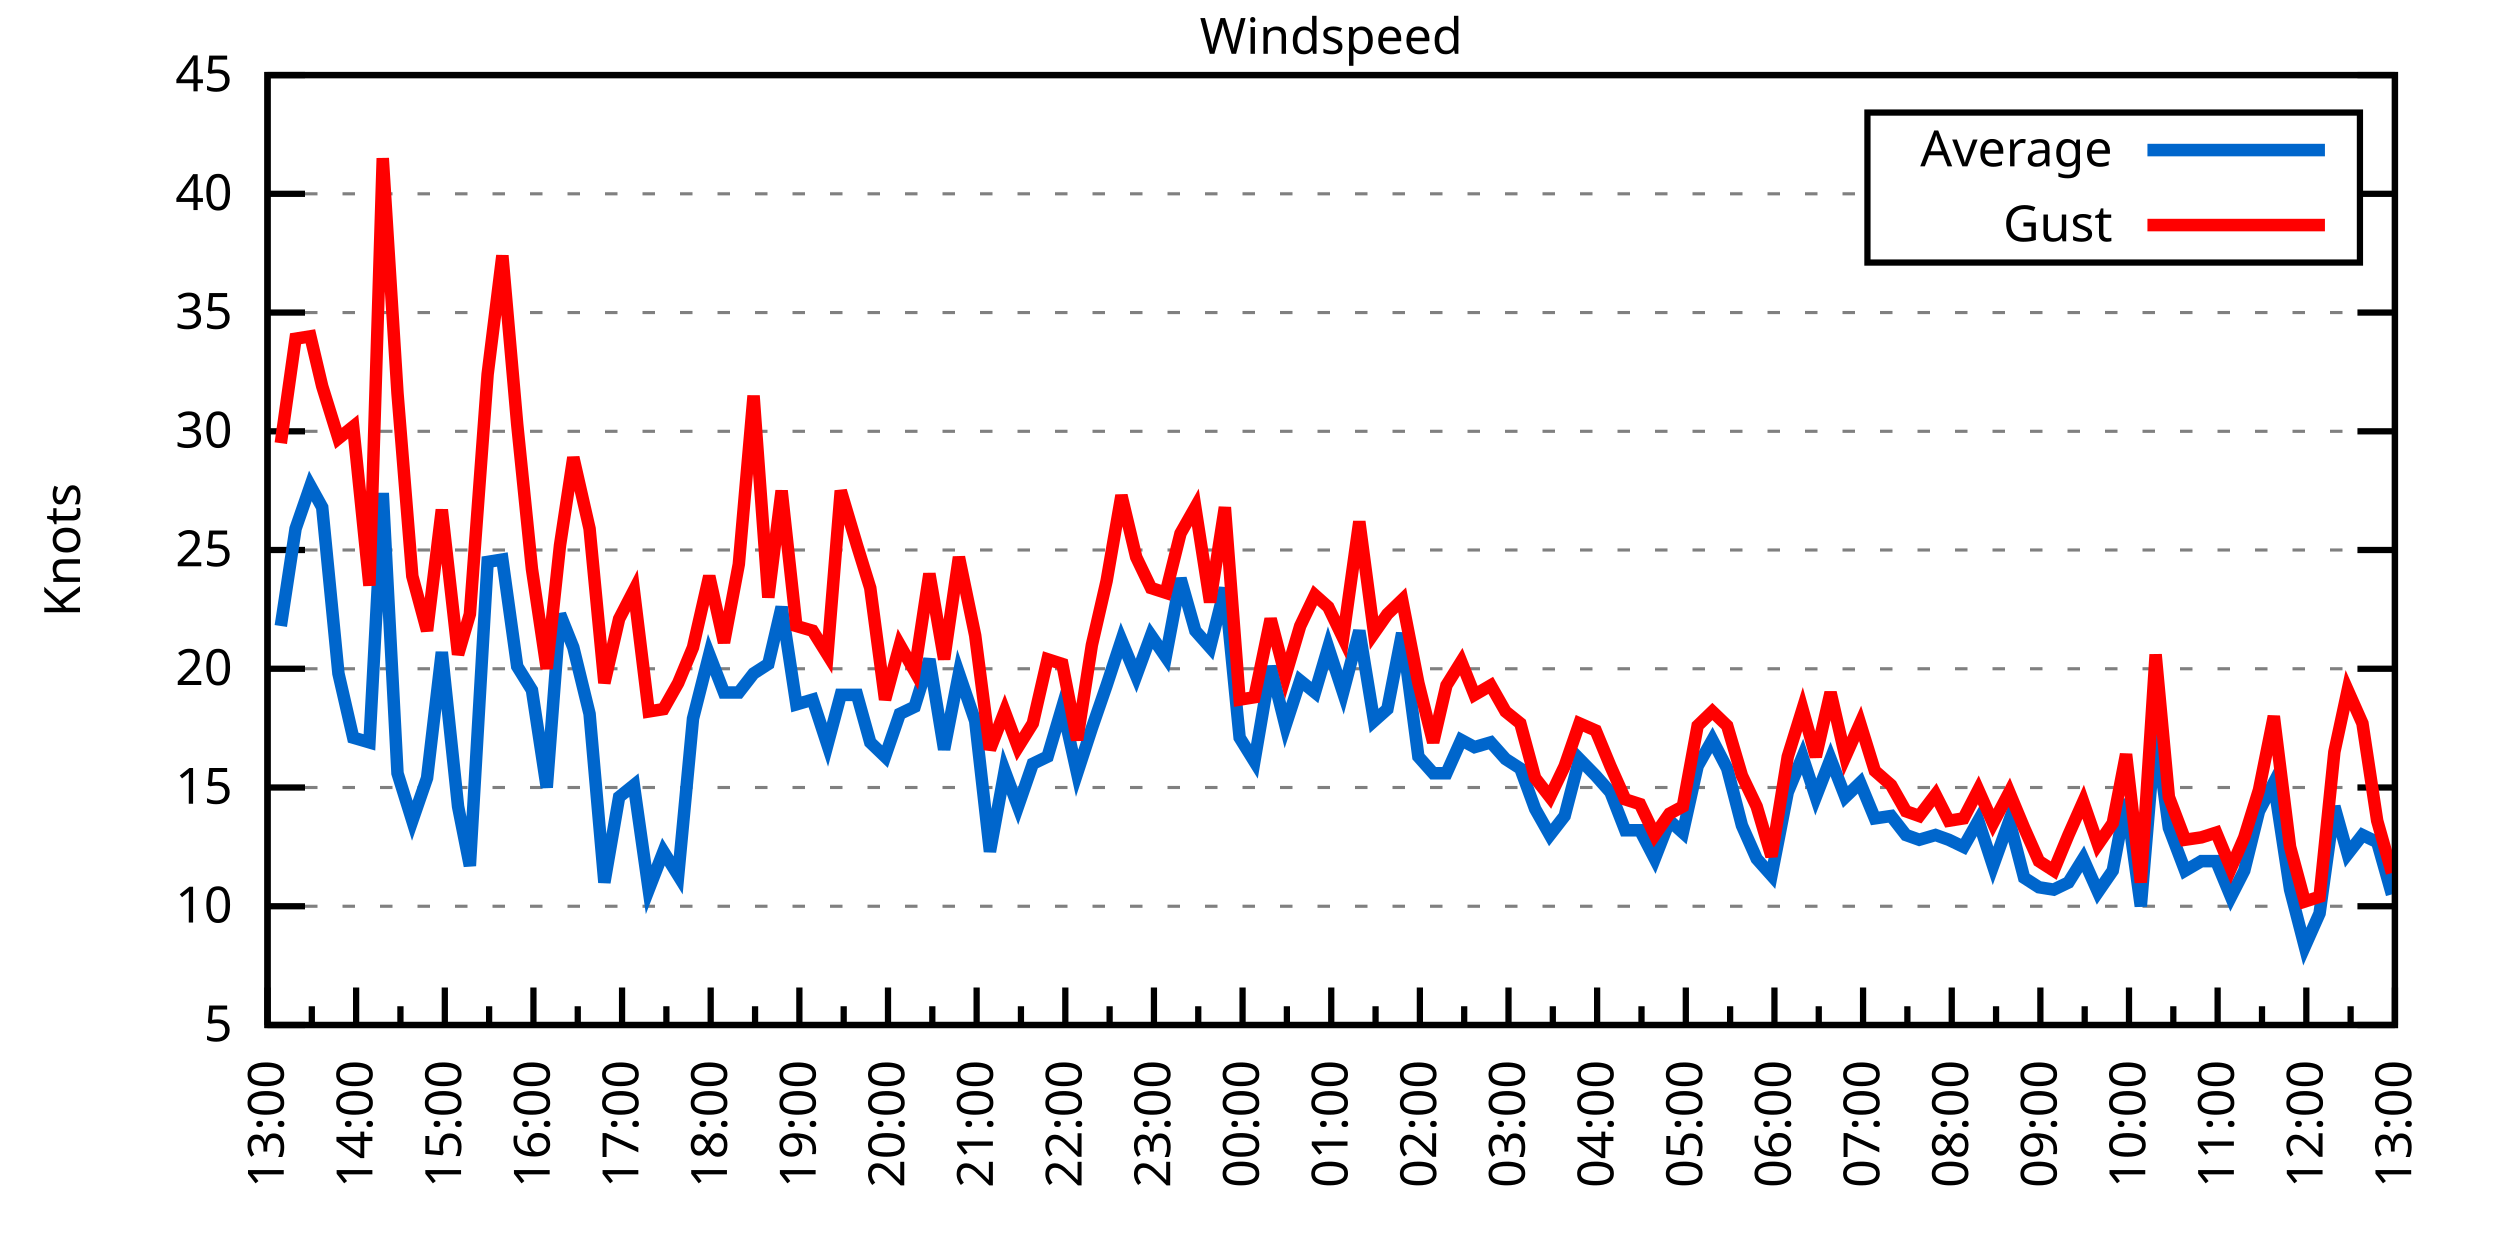
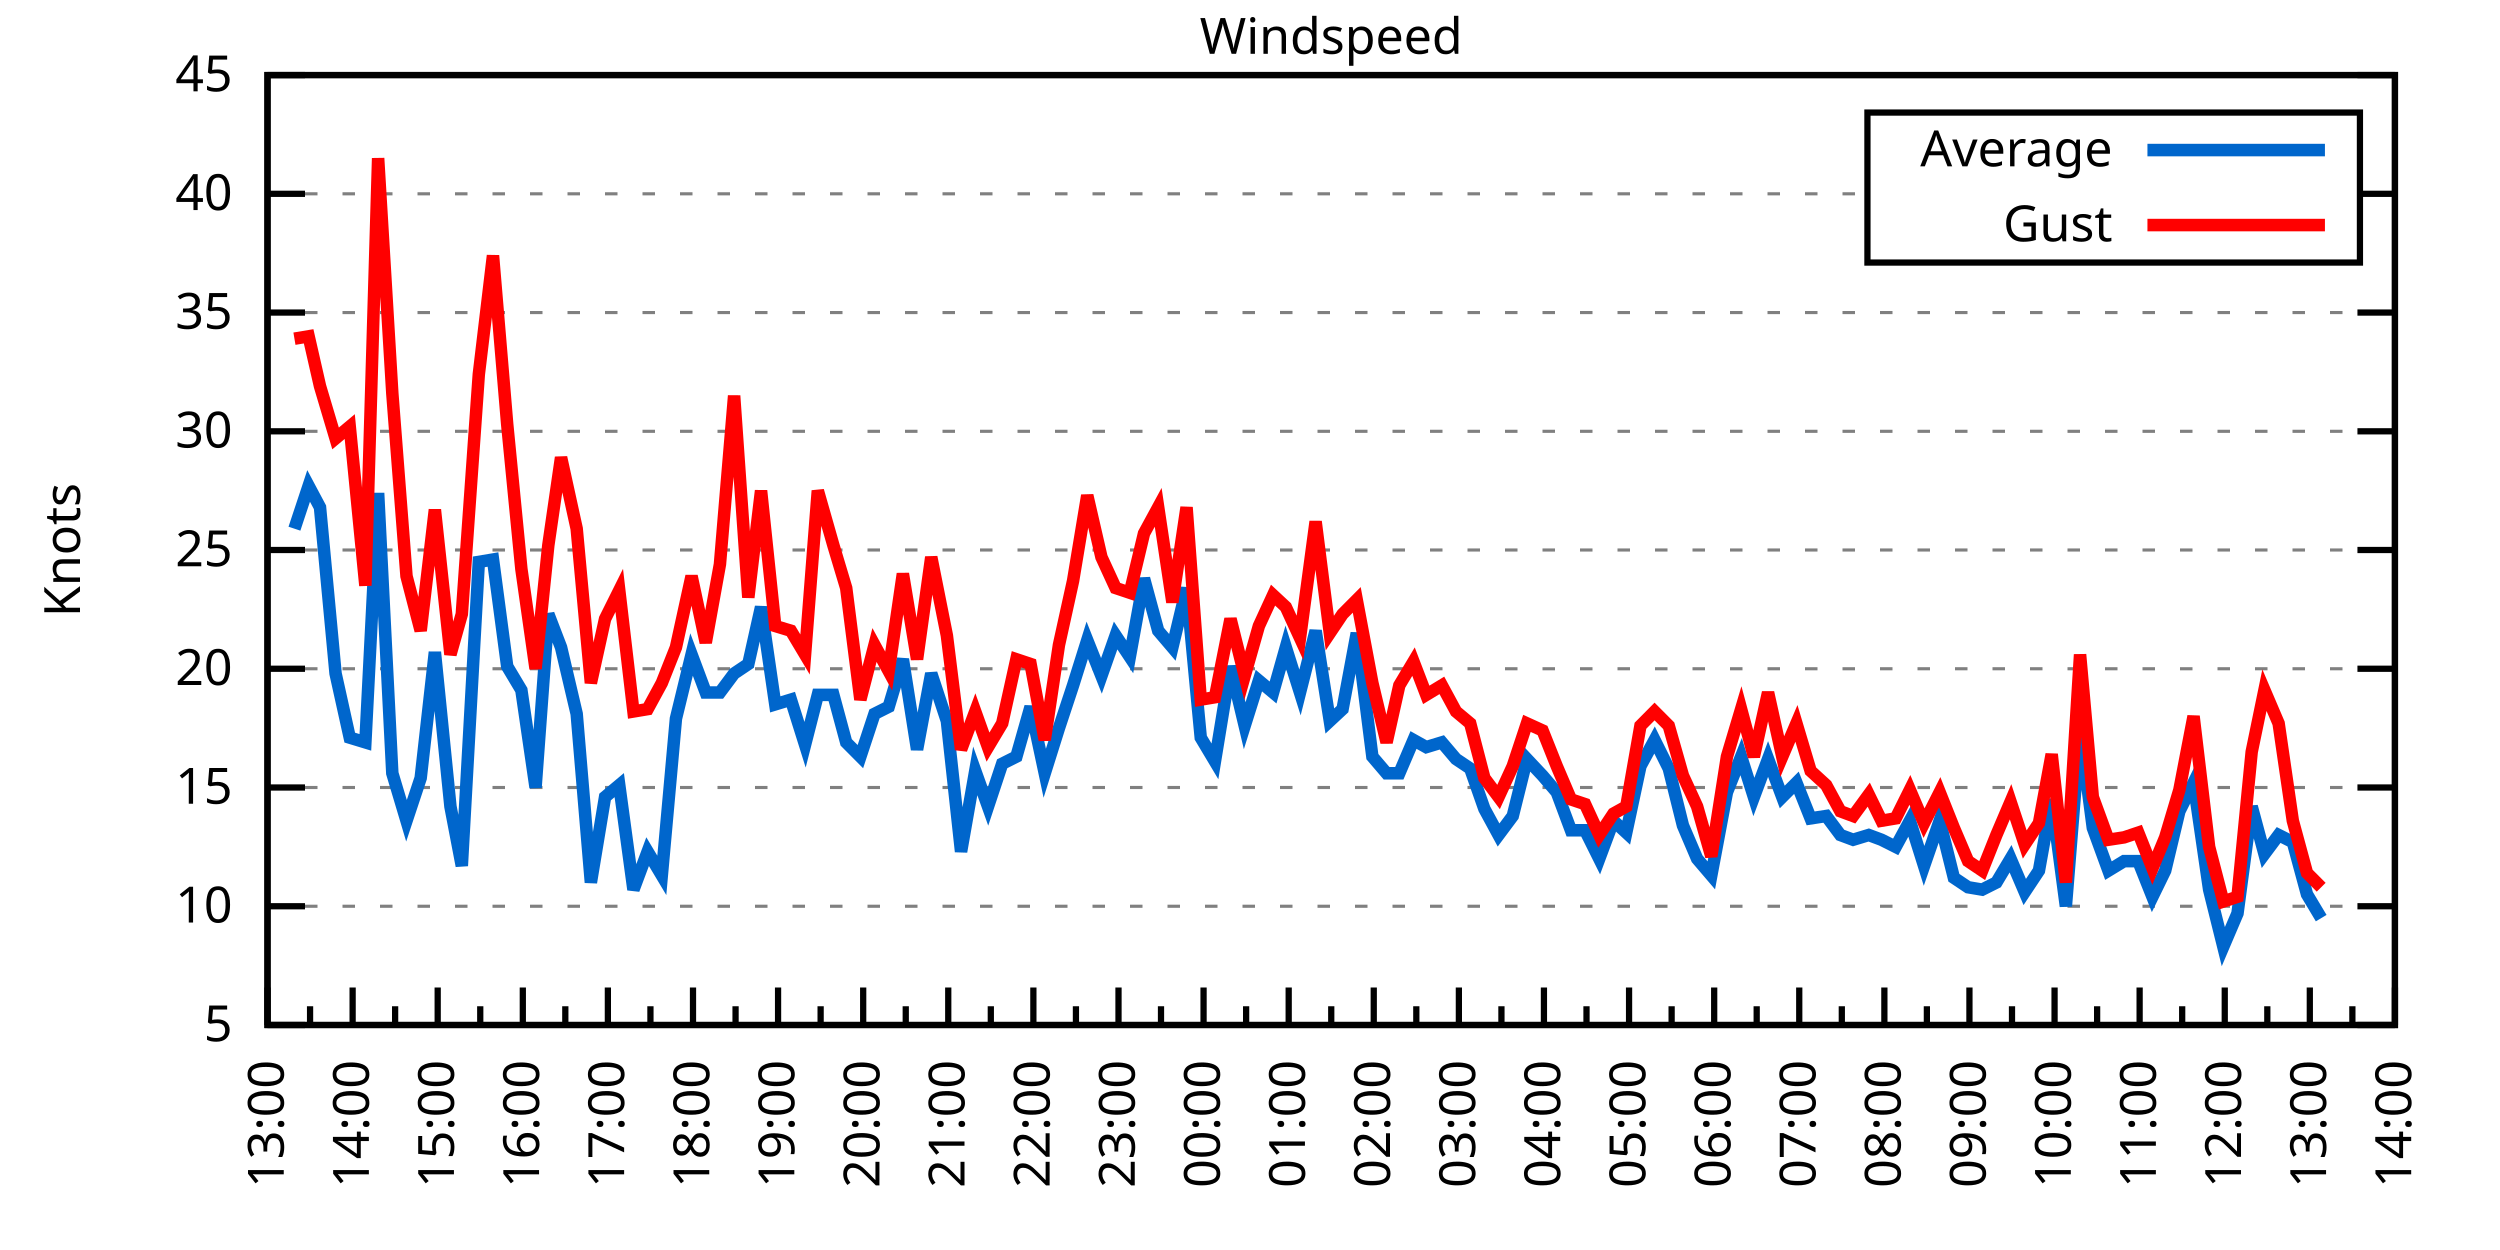
<svg xmlns="http://www.w3.org/2000/svg" xmlns:xlink="http://www.w3.org/1999/xlink" width="400" height="200" viewBox="0 0 400 200">
  <g id="gnuplot_canvas">
    <rect x="0" y="0" width="400" height="200" fill="none" />
    <defs>
      <circle id="gpDot" r="0.5" stroke-width="0.5" stroke="currentColor" />
      <path id="gpPt0" stroke-width="0.333" stroke="currentColor" d="M-1,0 h2 M0,-1 v2" />
      <path id="gpPt1" stroke-width="0.333" stroke="currentColor" d="M-1,-1 L1,1 M1,-1 L-1,1" />
      <path id="gpPt2" stroke-width="0.333" stroke="currentColor" d="M-1,0 L1,0 M0,-1 L0,1 M-1,-1 L1,1 M-1,1 L1,-1" />
      <rect id="gpPt3" stroke-width="0.333" stroke="currentColor" x="-1" y="-1" width="2" height="2" />
      <rect id="gpPt4" stroke-width="0.333" stroke="currentColor" fill="currentColor" x="-1" y="-1" width="2" height="2" />
      <circle id="gpPt5" stroke-width="0.333" stroke="currentColor" cx="0" cy="0" r="1" />
      <use xlink:href="#gpPt5" id="gpPt6" fill="currentColor" stroke="none" />
      <path id="gpPt7" stroke-width="0.333" stroke="currentColor" d="M0,-1.33 L-1.33,0.67 L1.33,0.67 z" />
      <use xlink:href="#gpPt7" id="gpPt8" fill="currentColor" stroke="none" />
      <use xlink:href="#gpPt7" id="gpPt9" stroke="currentColor" transform="rotate(180)" />
      <use xlink:href="#gpPt9" id="gpPt10" fill="currentColor" stroke="none" />
      <use xlink:href="#gpPt3" id="gpPt11" stroke="currentColor" transform="rotate(45)" />
      <use xlink:href="#gpPt11" id="gpPt12" fill="currentColor" stroke="none" />
      <path id="gpPt13" stroke-width="0.333" stroke="currentColor" d="M0,1.330 L1.265,0.411 L0.782,-1.067 L-0.782,-1.076 L-1.265,0.411 z" />
      <use xlink:href="#gpPt13" id="gpPt14" fill="currentColor" stroke="none" />
      <filter id="textbox" filterUnits="objectBoundingBox" x="0" y="0" height="1" width="1">
        <feFlood flood-color="white" flood-opacity="1" result="bgnd" />
        <feComposite in="SourceGraphic" in2="bgnd" operator="atop" />
      </filter>
      <filter id="greybox" filterUnits="objectBoundingBox" x="0" y="0" height="1" width="1">
        <feFlood flood-color="lightgrey" flood-opacity="1" result="grey" />
        <feComposite in="SourceGraphic" in2="grey" operator="atop" />
      </filter>
    </defs>
    <g fill="none" color="white" stroke="currentColor" stroke-width="1.00" stroke-linecap="butt" stroke-linejoin="miter">
</g>
    <g fill="none" color="black" stroke="currentColor" stroke-width="1.00" stroke-linecap="butt" stroke-linejoin="miter">
      <g stroke="none" shape-rendering="crispEdges">
        <polygon fill="rgb(255, 255, 255)" points="42.80,164.00 383.18,164.00 383.18,12.02 42.80,12.02 " />
      </g>
    </g>
    <g fill="none" color="black" stroke="currentColor" stroke-width="1.00" stroke-linecap="butt" stroke-linejoin="miter">
</g>
    <g fill="none" color="black" stroke="black" stroke-width="0.50" stroke-linecap="butt" stroke-linejoin="miter">
</g>
    <g fill="none" color="gray" stroke="currentColor" stroke-width="0.50" stroke-linecap="butt" stroke-linejoin="miter">
      <path stroke="gray" stroke-dasharray="2,4" class="gridline" d="M42.80,164.00 L383.19,164.00  " />
    </g>
    <g fill="none" color="gray" stroke="gray" stroke-width="1.00" stroke-linecap="butt" stroke-linejoin="miter">
</g>
    <g fill="none" color="black" stroke="currentColor" stroke-width="1.00" stroke-linecap="butt" stroke-linejoin="miter">
      <path stroke="black" d="M42.80,164.00 L48.80,164.00 M383.19,164.00 L377.19,164.00  " />
      <g transform="translate(37.20,166.60)" stroke="none" fill="black" font-family="Sans" font-size="8.00" text-anchor="end">
        <text>
          <tspan font-family="Sans"> 5</tspan>
        </text>
      </g>
    </g>
    <g fill="none" color="black" stroke="currentColor" stroke-width="1.00" stroke-linecap="butt" stroke-linejoin="miter">
</g>
    <g fill="none" color="black" stroke="black" stroke-width="0.50" stroke-linecap="butt" stroke-linejoin="miter">
</g>
    <g fill="none" color="gray" stroke="currentColor" stroke-width="0.50" stroke-linecap="butt" stroke-linejoin="miter">
      <path stroke="gray" stroke-dasharray="2,4" class="gridline" d="M42.80,145.00 L383.19,145.00  " />
    </g>
    <g fill="none" color="gray" stroke="gray" stroke-width="1.00" stroke-linecap="butt" stroke-linejoin="miter">
</g>
    <g fill="none" color="black" stroke="currentColor" stroke-width="1.00" stroke-linecap="butt" stroke-linejoin="miter">
      <path stroke="black" d="M42.80,145.00 L48.80,145.00 M383.19,145.00 L377.19,145.00  " />
      <g transform="translate(37.20,147.60)" stroke="none" fill="black" font-family="Sans" font-size="8.00" text-anchor="end">
        <text>
          <tspan font-family="Sans"> 10</tspan>
        </text>
      </g>
    </g>
    <g fill="none" color="black" stroke="currentColor" stroke-width="1.00" stroke-linecap="butt" stroke-linejoin="miter">
</g>
    <g fill="none" color="black" stroke="black" stroke-width="0.50" stroke-linecap="butt" stroke-linejoin="miter">
</g>
    <g fill="none" color="gray" stroke="currentColor" stroke-width="0.50" stroke-linecap="butt" stroke-linejoin="miter">
      <path stroke="gray" stroke-dasharray="2,4" class="gridline" d="M42.80,126.00 L383.19,126.00  " />
    </g>
    <g fill="none" color="gray" stroke="gray" stroke-width="1.00" stroke-linecap="butt" stroke-linejoin="miter">
</g>
    <g fill="none" color="black" stroke="currentColor" stroke-width="1.00" stroke-linecap="butt" stroke-linejoin="miter">
      <path stroke="black" d="M42.80,126.00 L48.80,126.00 M383.19,126.00 L377.19,126.00  " />
      <g transform="translate(37.20,128.60)" stroke="none" fill="black" font-family="Sans" font-size="8.00" text-anchor="end">
        <text>
          <tspan font-family="Sans"> 15</tspan>
        </text>
      </g>
    </g>
    <g fill="none" color="black" stroke="currentColor" stroke-width="1.00" stroke-linecap="butt" stroke-linejoin="miter">
</g>
    <g fill="none" color="black" stroke="black" stroke-width="0.50" stroke-linecap="butt" stroke-linejoin="miter">
</g>
    <g fill="none" color="gray" stroke="currentColor" stroke-width="0.50" stroke-linecap="butt" stroke-linejoin="miter">
      <path stroke="gray" stroke-dasharray="2,4" class="gridline" d="M42.80,107.00 L383.19,107.00  " />
    </g>
    <g fill="none" color="gray" stroke="gray" stroke-width="1.00" stroke-linecap="butt" stroke-linejoin="miter">
</g>
    <g fill="none" color="black" stroke="currentColor" stroke-width="1.00" stroke-linecap="butt" stroke-linejoin="miter">
      <path stroke="black" d="M42.80,107.00 L48.80,107.00 M383.19,107.00 L377.19,107.00  " />
      <g transform="translate(37.20,109.60)" stroke="none" fill="black" font-family="Sans" font-size="8.00" text-anchor="end">
        <text>
          <tspan font-family="Sans"> 20</tspan>
        </text>
      </g>
    </g>
    <g fill="none" color="black" stroke="currentColor" stroke-width="1.00" stroke-linecap="butt" stroke-linejoin="miter">
</g>
    <g fill="none" color="black" stroke="black" stroke-width="0.50" stroke-linecap="butt" stroke-linejoin="miter">
</g>
    <g fill="none" color="gray" stroke="currentColor" stroke-width="0.50" stroke-linecap="butt" stroke-linejoin="miter">
      <path stroke="gray" stroke-dasharray="2,4" class="gridline" d="M42.80,88.00 L383.19,88.00  " />
    </g>
    <g fill="none" color="gray" stroke="gray" stroke-width="1.00" stroke-linecap="butt" stroke-linejoin="miter">
</g>
    <g fill="none" color="black" stroke="currentColor" stroke-width="1.00" stroke-linecap="butt" stroke-linejoin="miter">
      <path stroke="black" d="M42.80,88.00 L48.80,88.00 M383.19,88.00 L377.19,88.00  " />
      <g transform="translate(37.20,90.60)" stroke="none" fill="black" font-family="Sans" font-size="8.00" text-anchor="end">
        <text>
          <tspan font-family="Sans"> 25</tspan>
        </text>
      </g>
    </g>
    <g fill="none" color="black" stroke="currentColor" stroke-width="1.00" stroke-linecap="butt" stroke-linejoin="miter">
</g>
    <g fill="none" color="black" stroke="black" stroke-width="0.50" stroke-linecap="butt" stroke-linejoin="miter">
</g>
    <g fill="none" color="gray" stroke="currentColor" stroke-width="0.50" stroke-linecap="butt" stroke-linejoin="miter">
      <path stroke="gray" stroke-dasharray="2,4" class="gridline" d="M42.80,69.01 L383.19,69.01  " />
    </g>
    <g fill="none" color="gray" stroke="gray" stroke-width="1.00" stroke-linecap="butt" stroke-linejoin="miter">
</g>
    <g fill="none" color="black" stroke="currentColor" stroke-width="1.00" stroke-linecap="butt" stroke-linejoin="miter">
      <path stroke="black" d="M42.80,69.01 L48.80,69.01 M383.19,69.01 L377.19,69.01  " />
      <g transform="translate(37.20,71.61)" stroke="none" fill="black" font-family="Sans" font-size="8.00" text-anchor="end">
        <text>
          <tspan font-family="Sans"> 30</tspan>
        </text>
      </g>
    </g>
    <g fill="none" color="black" stroke="currentColor" stroke-width="1.00" stroke-linecap="butt" stroke-linejoin="miter">
</g>
    <g fill="none" color="black" stroke="black" stroke-width="0.50" stroke-linecap="butt" stroke-linejoin="miter">
</g>
    <g fill="none" color="gray" stroke="currentColor" stroke-width="0.50" stroke-linecap="butt" stroke-linejoin="miter">
      <path stroke="gray" stroke-dasharray="2,4" class="gridline" d="M42.80,50.01 L383.19,50.01  " />
    </g>
    <g fill="none" color="gray" stroke="gray" stroke-width="1.00" stroke-linecap="butt" stroke-linejoin="miter">
</g>
    <g fill="none" color="black" stroke="currentColor" stroke-width="1.00" stroke-linecap="butt" stroke-linejoin="miter">
      <path stroke="black" d="M42.80,50.01 L48.80,50.01 M383.19,50.01 L377.19,50.01  " />
      <g transform="translate(37.20,52.61)" stroke="none" fill="black" font-family="Sans" font-size="8.00" text-anchor="end">
        <text>
          <tspan font-family="Sans"> 35</tspan>
        </text>
      </g>
    </g>
    <g fill="none" color="black" stroke="currentColor" stroke-width="1.00" stroke-linecap="butt" stroke-linejoin="miter">
</g>
    <g fill="none" color="black" stroke="black" stroke-width="0.50" stroke-linecap="butt" stroke-linejoin="miter">
</g>
    <g fill="none" color="gray" stroke="currentColor" stroke-width="0.50" stroke-linecap="butt" stroke-linejoin="miter">
      <path stroke="gray" stroke-dasharray="2,4" class="gridline" d="M42.80,31.01 L298.79,31.01 M377.59,31.01 L383.19,31.01  " />
    </g>
    <g fill="none" color="gray" stroke="gray" stroke-width="1.00" stroke-linecap="butt" stroke-linejoin="miter">
</g>
    <g fill="none" color="black" stroke="currentColor" stroke-width="1.00" stroke-linecap="butt" stroke-linejoin="miter">
      <path stroke="black" d="M42.80,31.01 L48.80,31.01 M383.19,31.01 L377.19,31.01  " />
      <g transform="translate(37.20,33.61)" stroke="none" fill="black" font-family="Sans" font-size="8.00" text-anchor="end">
        <text>
          <tspan font-family="Sans"> 40</tspan>
        </text>
      </g>
    </g>
    <g fill="none" color="black" stroke="currentColor" stroke-width="1.00" stroke-linecap="butt" stroke-linejoin="miter">
</g>
    <g fill="none" color="black" stroke="black" stroke-width="0.50" stroke-linecap="butt" stroke-linejoin="miter">
</g>
    <g fill="none" color="gray" stroke="currentColor" stroke-width="0.50" stroke-linecap="butt" stroke-linejoin="miter">
      <path stroke="gray" stroke-dasharray="2,4" class="gridline" d="M42.80,12.01 L383.19,12.01  " />
    </g>
    <g fill="none" color="gray" stroke="gray" stroke-width="1.00" stroke-linecap="butt" stroke-linejoin="miter">
</g>
    <g fill="none" color="black" stroke="currentColor" stroke-width="1.00" stroke-linecap="butt" stroke-linejoin="miter">
      <path stroke="black" d="M42.80,12.01 L48.80,12.01 M383.19,12.01 L377.19,12.01  " />
      <g transform="translate(37.20,14.61)" stroke="none" fill="black" font-family="Sans" font-size="8.00" text-anchor="end">
        <text>
          <tspan font-family="Sans"> 45</tspan>
        </text>
      </g>
    </g>
    <g fill="none" color="black" stroke="currentColor" stroke-width="1.00" stroke-linecap="butt" stroke-linejoin="miter">
      <path stroke="black" d="M42.80,164.00 L42.80,158.00  " />
      <g transform="translate(45.40,169.60) rotate(270)" stroke="none" fill="black" font-family="Sans" font-size="8.00" text-anchor="end">
        <text>
          <tspan font-family="Sans">13:00</tspan>
        </text>
      </g>
    </g>
    <g fill="none" color="black" stroke="currentColor" stroke-width="1.00" stroke-linecap="butt" stroke-linejoin="miter">
-       <path stroke="black" d="M49.89,164.00 L49.89,161.00 M56.98,164.00 L56.98,158.00  " />
-       <g transform="translate(59.58,169.60) rotate(270)" stroke="none" fill="black" font-family="Sans" font-size="8.00" text-anchor="end">
+       <path stroke="black" d="M49.61,164.00 L49.61,161.00 M56.42,164.00 L56.42,158.00  " />
+       <g transform="translate(59.02,169.60) rotate(270)" stroke="none" fill="black" font-family="Sans" font-size="8.00" text-anchor="end">
        <text>
          <tspan font-family="Sans">14:00</tspan>
        </text>
      </g>
    </g>
    <g fill="none" color="black" stroke="currentColor" stroke-width="1.00" stroke-linecap="butt" stroke-linejoin="miter">
-       <path stroke="black" d="M64.07,164.00 L64.07,161.00 M71.17,164.00 L71.17,158.00  " />
-       <g transform="translate(73.77,169.60) rotate(270)" stroke="none" fill="black" font-family="Sans" font-size="8.00" text-anchor="end">
+       <path stroke="black" d="M63.22,164.00 L63.22,161.00 M70.03,164.00 L70.03,158.00  " />
+       <g transform="translate(72.63,169.60) rotate(270)" stroke="none" fill="black" font-family="Sans" font-size="8.00" text-anchor="end">
        <text>
          <tspan font-family="Sans">15:00</tspan>
        </text>
      </g>
    </g>
    <g fill="none" color="black" stroke="currentColor" stroke-width="1.00" stroke-linecap="butt" stroke-linejoin="miter">
-       <path stroke="black" d="M78.26,164.00 L78.26,161.00 M85.35,164.00 L85.35,158.00  " />
-       <g transform="translate(87.95,169.60) rotate(270)" stroke="none" fill="black" font-family="Sans" font-size="8.00" text-anchor="end">
+       <path stroke="black" d="M76.84,164.00 L76.84,161.00 M83.65,164.00 L83.65,158.00  " />
+       <g transform="translate(86.25,169.60) rotate(270)" stroke="none" fill="black" font-family="Sans" font-size="8.00" text-anchor="end">
        <text>
          <tspan font-family="Sans">16:00</tspan>
        </text>
      </g>
    </g>
    <g fill="none" color="black" stroke="currentColor" stroke-width="1.00" stroke-linecap="butt" stroke-linejoin="miter">
-       <path stroke="black" d="M92.44,164.00 L92.44,161.00 M99.53,164.00 L99.53,158.00  " />
-       <g transform="translate(102.13,169.60) rotate(270)" stroke="none" fill="black" font-family="Sans" font-size="8.00" text-anchor="end">
+       <path stroke="black" d="M90.45,164.00 L90.45,161.00 M97.26,164.00 L97.26,158.00  " />
+       <g transform="translate(99.86,169.60) rotate(270)" stroke="none" fill="black" font-family="Sans" font-size="8.00" text-anchor="end">
        <text>
          <tspan font-family="Sans">17:00</tspan>
        </text>
      </g>
    </g>
    <g fill="none" color="black" stroke="currentColor" stroke-width="1.00" stroke-linecap="butt" stroke-linejoin="miter">
-       <path stroke="black" d="M106.62,164.00 L106.62,161.00 M113.71,164.00 L113.71,158.00  " />
-       <g transform="translate(116.31,169.60) rotate(270)" stroke="none" fill="black" font-family="Sans" font-size="8.00" text-anchor="end">
+       <path stroke="black" d="M104.07,164.00 L104.07,161.00 M110.88,164.00 L110.88,158.00  " />
+       <g transform="translate(113.48,169.60) rotate(270)" stroke="none" fill="black" font-family="Sans" font-size="8.00" text-anchor="end">
        <text>
          <tspan font-family="Sans">18:00</tspan>
        </text>
      </g>
    </g>
    <g fill="none" color="black" stroke="currentColor" stroke-width="1.00" stroke-linecap="butt" stroke-linejoin="miter">
-       <path stroke="black" d="M120.81,164.00 L120.81,161.00 M127.90,164.00 L127.90,158.00  " />
-       <g transform="translate(130.50,169.60) rotate(270)" stroke="none" fill="black" font-family="Sans" font-size="8.00" text-anchor="end">
+       <path stroke="black" d="M117.69,164.00 L117.69,161.00 M124.49,164.00 L124.49,158.00  " />
+       <g transform="translate(127.09,169.60) rotate(270)" stroke="none" fill="black" font-family="Sans" font-size="8.00" text-anchor="end">
        <text>
          <tspan font-family="Sans">19:00</tspan>
        </text>
      </g>
    </g>
    <g fill="none" color="black" stroke="currentColor" stroke-width="1.00" stroke-linecap="butt" stroke-linejoin="miter">
-       <path stroke="black" d="M134.99,164.00 L134.99,161.00 M142.08,164.00 L142.08,158.00  " />
-       <g transform="translate(144.68,169.60) rotate(270)" stroke="none" fill="black" font-family="Sans" font-size="8.00" text-anchor="end">
+       <path stroke="black" d="M131.30,164.00 L131.30,161.00 M138.11,164.00 L138.11,158.00  " />
+       <g transform="translate(140.71,169.60) rotate(270)" stroke="none" fill="black" font-family="Sans" font-size="8.00" text-anchor="end">
        <text>
          <tspan font-family="Sans">20:00</tspan>
        </text>
      </g>
    </g>
    <g fill="none" color="black" stroke="currentColor" stroke-width="1.00" stroke-linecap="butt" stroke-linejoin="miter">
-       <path stroke="black" d="M149.17,164.00 L149.17,161.00 M156.26,164.00 L156.26,158.00  " />
-       <g transform="translate(158.86,169.60) rotate(270)" stroke="none" fill="black" font-family="Sans" font-size="8.00" text-anchor="end">
+       <path stroke="black" d="M144.92,164.00 L144.92,161.00 M151.72,164.00 L151.72,158.00  " />
+       <g transform="translate(154.32,169.60) rotate(270)" stroke="none" fill="black" font-family="Sans" font-size="8.00" text-anchor="end">
        <text>
          <tspan font-family="Sans">21:00</tspan>
        </text>
      </g>
    </g>
    <g fill="none" color="black" stroke="currentColor" stroke-width="1.00" stroke-linecap="butt" stroke-linejoin="miter">
-       <path stroke="black" d="M163.35,164.00 L163.35,161.00 M170.45,164.00 L170.45,158.00  " />
-       <g transform="translate(173.05,169.60) rotate(270)" stroke="none" fill="black" font-family="Sans" font-size="8.00" text-anchor="end">
+       <path stroke="black" d="M158.53,164.00 L158.53,161.00 M165.34,164.00 L165.34,158.00  " />
+       <g transform="translate(167.94,169.60) rotate(270)" stroke="none" fill="black" font-family="Sans" font-size="8.00" text-anchor="end">
        <text>
          <tspan font-family="Sans">22:00</tspan>
        </text>
      </g>
    </g>
    <g fill="none" color="black" stroke="currentColor" stroke-width="1.00" stroke-linecap="butt" stroke-linejoin="miter">
-       <path stroke="black" d="M177.54,164.00 L177.54,161.00 M184.63,164.00 L184.63,158.00  " />
-       <g transform="translate(187.23,169.60) rotate(270)" stroke="none" fill="black" font-family="Sans" font-size="8.00" text-anchor="end">
+       <path stroke="black" d="M172.15,164.00 L172.15,161.00 M178.96,164.00 L178.96,158.00  " />
+       <g transform="translate(181.56,169.60) rotate(270)" stroke="none" fill="black" font-family="Sans" font-size="8.00" text-anchor="end">
        <text>
          <tspan font-family="Sans">23:00</tspan>
        </text>
      </g>
    </g>
    <g fill="none" color="black" stroke="currentColor" stroke-width="1.00" stroke-linecap="butt" stroke-linejoin="miter">
-       <path stroke="black" d="M191.72,164.00 L191.72,161.00 M198.81,164.00 L198.81,158.00  " />
-       <g transform="translate(201.41,169.60) rotate(270)" stroke="none" fill="black" font-family="Sans" font-size="8.00" text-anchor="end">
+       <path stroke="black" d="M185.76,164.00 L185.76,161.00 M192.57,164.00 L192.57,158.00  " />
+       <g transform="translate(195.17,169.60) rotate(270)" stroke="none" fill="black" font-family="Sans" font-size="8.00" text-anchor="end">
        <text>
          <tspan font-family="Sans">00:00</tspan>
        </text>
      </g>
    </g>
    <g fill="none" color="black" stroke="currentColor" stroke-width="1.00" stroke-linecap="butt" stroke-linejoin="miter">
-       <path stroke="black" d="M205.90,164.00 L205.90,161.00 M213.00,164.00 L213.00,158.00  " />
-       <g transform="translate(215.60,169.60) rotate(270)" stroke="none" fill="black" font-family="Sans" font-size="8.00" text-anchor="end">
+       <path stroke="black" d="M199.38,164.00 L199.38,161.00 M206.19,164.00 L206.19,158.00  " />
+       <g transform="translate(208.79,169.60) rotate(270)" stroke="none" fill="black" font-family="Sans" font-size="8.00" text-anchor="end">
        <text>
          <tspan font-family="Sans">01:00</tspan>
        </text>
      </g>
    </g>
    <g fill="none" color="black" stroke="currentColor" stroke-width="1.00" stroke-linecap="butt" stroke-linejoin="miter">
-       <path stroke="black" d="M220.09,164.00 L220.09,161.00 M227.18,164.00 L227.18,158.00  " />
-       <g transform="translate(229.78,169.60) rotate(270)" stroke="none" fill="black" font-family="Sans" font-size="8.00" text-anchor="end">
+       <path stroke="black" d="M213.00,164.00 L213.00,161.00 M219.80,164.00 L219.80,158.00  " />
+       <g transform="translate(222.40,169.60) rotate(270)" stroke="none" fill="black" font-family="Sans" font-size="8.00" text-anchor="end">
        <text>
          <tspan font-family="Sans">02:00</tspan>
        </text>
      </g>
    </g>
    <g fill="none" color="black" stroke="currentColor" stroke-width="1.00" stroke-linecap="butt" stroke-linejoin="miter">
-       <path stroke="black" d="M234.27,164.00 L234.27,161.00 M241.36,164.00 L241.36,158.00  " />
-       <g transform="translate(243.96,169.60) rotate(270)" stroke="none" fill="black" font-family="Sans" font-size="8.00" text-anchor="end">
+       <path stroke="black" d="M226.61,164.00 L226.61,161.00 M233.42,164.00 L233.42,158.00  " />
+       <g transform="translate(236.02,169.60) rotate(270)" stroke="none" fill="black" font-family="Sans" font-size="8.00" text-anchor="end">
        <text>
          <tspan font-family="Sans">03:00</tspan>
        </text>
      </g>
    </g>
    <g fill="none" color="black" stroke="currentColor" stroke-width="1.00" stroke-linecap="butt" stroke-linejoin="miter">
-       <path stroke="black" d="M248.45,164.00 L248.45,161.00 M255.54,164.00 L255.54,158.00  " />
-       <g transform="translate(258.14,169.60) rotate(270)" stroke="none" fill="black" font-family="Sans" font-size="8.00" text-anchor="end">
+       <path stroke="black" d="M240.23,164.00 L240.23,161.00 M247.03,164.00 L247.03,158.00  " />
+       <g transform="translate(249.63,169.60) rotate(270)" stroke="none" fill="black" font-family="Sans" font-size="8.00" text-anchor="end">
        <text>
          <tspan font-family="Sans">04:00</tspan>
        </text>
      </g>
    </g>
    <g fill="none" color="black" stroke="currentColor" stroke-width="1.00" stroke-linecap="butt" stroke-linejoin="miter">
-       <path stroke="black" d="M262.64,164.00 L262.64,161.00 M269.73,164.00 L269.73,158.00  " />
-       <g transform="translate(272.33,169.60) rotate(270)" stroke="none" fill="black" font-family="Sans" font-size="8.00" text-anchor="end">
+       <path stroke="black" d="M253.84,164.00 L253.84,161.00 M260.65,164.00 L260.65,158.00  " />
+       <g transform="translate(263.25,169.60) rotate(270)" stroke="none" fill="black" font-family="Sans" font-size="8.00" text-anchor="end">
        <text>
          <tspan font-family="Sans">05:00</tspan>
        </text>
      </g>
    </g>
    <g fill="none" color="black" stroke="currentColor" stroke-width="1.00" stroke-linecap="butt" stroke-linejoin="miter">
-       <path stroke="black" d="M276.82,164.00 L276.82,161.00 M283.91,164.00 L283.91,158.00  " />
-       <g transform="translate(286.51,169.60) rotate(270)" stroke="none" fill="black" font-family="Sans" font-size="8.00" text-anchor="end">
+       <path stroke="black" d="M267.46,164.00 L267.46,161.00 M274.27,164.00 L274.27,158.00  " />
+       <g transform="translate(276.87,169.60) rotate(270)" stroke="none" fill="black" font-family="Sans" font-size="8.00" text-anchor="end">
        <text>
          <tspan font-family="Sans">06:00</tspan>
        </text>
      </g>
    </g>
    <g fill="none" color="black" stroke="currentColor" stroke-width="1.00" stroke-linecap="butt" stroke-linejoin="miter">
-       <path stroke="black" d="M291.00,164.00 L291.00,161.00 M298.09,164.00 L298.09,158.00  " />
-       <g transform="translate(300.69,169.60) rotate(270)" stroke="none" fill="black" font-family="Sans" font-size="8.00" text-anchor="end">
+       <path stroke="black" d="M281.07,164.00 L281.07,161.00 M287.88,164.00 L287.88,158.00  " />
+       <g transform="translate(290.48,169.60) rotate(270)" stroke="none" fill="black" font-family="Sans" font-size="8.00" text-anchor="end">
        <text>
          <tspan font-family="Sans">07:00</tspan>
        </text>
      </g>
    </g>
    <g fill="none" color="black" stroke="currentColor" stroke-width="1.00" stroke-linecap="butt" stroke-linejoin="miter">
-       <path stroke="black" d="M305.18,164.00 L305.18,161.00 M312.28,164.00 L312.28,158.00  " />
-       <g transform="translate(314.88,169.60) rotate(270)" stroke="none" fill="black" font-family="Sans" font-size="8.00" text-anchor="end">
+       <path stroke="black" d="M294.69,164.00 L294.69,161.00 M301.50,164.00 L301.50,158.00  " />
+       <g transform="translate(304.10,169.60) rotate(270)" stroke="none" fill="black" font-family="Sans" font-size="8.00" text-anchor="end">
        <text>
          <tspan font-family="Sans">08:00</tspan>
        </text>
      </g>
    </g>
    <g fill="none" color="black" stroke="currentColor" stroke-width="1.00" stroke-linecap="butt" stroke-linejoin="miter">
-       <path stroke="black" d="M319.37,164.00 L319.37,161.00 M326.46,164.00 L326.46,158.00  " />
-       <g transform="translate(329.06,169.60) rotate(270)" stroke="none" fill="black" font-family="Sans" font-size="8.00" text-anchor="end">
+       <path stroke="black" d="M308.30,164.00 L308.30,161.00 M315.11,164.00 L315.11,158.00  " />
+       <g transform="translate(317.71,169.60) rotate(270)" stroke="none" fill="black" font-family="Sans" font-size="8.00" text-anchor="end">
        <text>
          <tspan font-family="Sans">09:00</tspan>
        </text>
      </g>
    </g>
    <g fill="none" color="black" stroke="currentColor" stroke-width="1.00" stroke-linecap="butt" stroke-linejoin="miter">
-       <path stroke="black" d="M333.55,164.00 L333.55,161.00 M340.64,164.00 L340.64,158.00  " />
-       <g transform="translate(343.24,169.60) rotate(270)" stroke="none" fill="black" font-family="Sans" font-size="8.00" text-anchor="end">
+       <path stroke="black" d="M321.92,164.00 L321.92,161.00 M328.73,164.00 L328.73,158.00  " />
+       <g transform="translate(331.33,169.60) rotate(270)" stroke="none" fill="black" font-family="Sans" font-size="8.00" text-anchor="end">
        <text>
          <tspan font-family="Sans">10:00</tspan>
        </text>
      </g>
    </g>
    <g fill="none" color="black" stroke="currentColor" stroke-width="1.00" stroke-linecap="butt" stroke-linejoin="miter">
-       <path stroke="black" d="M347.73,164.00 L347.73,161.00 M354.82,164.00 L354.82,158.00  " />
-       <g transform="translate(357.42,169.60) rotate(270)" stroke="none" fill="black" font-family="Sans" font-size="8.00" text-anchor="end">
+       <path stroke="black" d="M335.54,164.00 L335.54,161.00 M342.34,164.00 L342.34,158.00  " />
+       <g transform="translate(344.94,169.60) rotate(270)" stroke="none" fill="black" font-family="Sans" font-size="8.00" text-anchor="end">
        <text>
          <tspan font-family="Sans">11:00</tspan>
        </text>
      </g>
    </g>
    <g fill="none" color="black" stroke="currentColor" stroke-width="1.00" stroke-linecap="butt" stroke-linejoin="miter">
-       <path stroke="black" d="M361.92,164.00 L361.92,161.00 M369.01,164.00 L369.01,158.00  " />
-       <g transform="translate(371.61,169.60) rotate(270)" stroke="none" fill="black" font-family="Sans" font-size="8.00" text-anchor="end">
+       <path stroke="black" d="M349.15,164.00 L349.15,161.00 M355.96,164.00 L355.96,158.00  " />
+       <g transform="translate(358.56,169.60) rotate(270)" stroke="none" fill="black" font-family="Sans" font-size="8.00" text-anchor="end">
        <text>
          <tspan font-family="Sans">12:00</tspan>
        </text>
      </g>
    </g>
    <g fill="none" color="black" stroke="currentColor" stroke-width="1.00" stroke-linecap="butt" stroke-linejoin="miter">
-       <path stroke="black" d="M376.10,164.00 L376.10,161.00 M383.19,164.00 L383.19,158.00  " />
+       <path stroke="black" d="M362.77,164.00 L362.77,161.00 M369.57,164.00 L369.57,158.00  " />
+       <g transform="translate(372.17,169.60) rotate(270)" stroke="none" fill="black" font-family="Sans" font-size="8.00" text-anchor="end">
+         <text>
+           <tspan font-family="Sans">13:00</tspan>
+         </text>
+       </g>
+     </g>
+     <g fill="none" color="black" stroke="currentColor" stroke-width="1.00" stroke-linecap="butt" stroke-linejoin="miter">
+       <path stroke="black" d="M376.38,164.00 L376.38,161.00 M383.19,164.00 L383.19,158.00  " />
      <g transform="translate(385.79,169.60) rotate(270)" stroke="none" fill="black" font-family="Sans" font-size="8.00" text-anchor="end">
        <text>
-           <tspan font-family="Sans">13:00</tspan>
+           <tspan font-family="Sans">14:00</tspan>
        </text>
      </g>
    </g>
    <g fill="none" color="black" stroke="currentColor" stroke-width="1.00" stroke-linecap="butt" stroke-linejoin="miter">
</g>
    <g fill="none" color="black" stroke="currentColor" stroke-width="1.00" stroke-linecap="butt" stroke-linejoin="miter">
      <path stroke="black" d="M42.80,12.01 L42.80,164.00 L383.19,164.00 L383.19,12.01 L42.80,12.01 Z  " />
    </g>
    <g fill="none" color="black" stroke="currentColor" stroke-width="1.00" stroke-linecap="butt" stroke-linejoin="miter">
      <g transform="translate(12.80,88.01) rotate(270)" stroke="none" fill="black" font-family="Sans" font-size="8.00" text-anchor="middle">
        <text>
          <tspan font-family="Sans">Knots</tspan>
        </text>
      </g>
    </g>
    <g fill="none" color="black" stroke="currentColor" stroke-width="1.00" stroke-linecap="butt" stroke-linejoin="miter">
</g>
    <g fill="none" color="black" stroke="currentColor" stroke-width="1.00" stroke-linecap="butt" stroke-linejoin="miter">
      <path stroke="black" d="M298.79,42.01 L298.79,18.01 L377.59,18.01 L377.59,42.01 L298.79,42.01 Z  " />
    </g>
    <g id="Windspeed_plot_1">
      <g fill="none" color="white" stroke="black" stroke-width="2.00" stroke-linecap="butt" stroke-linejoin="miter">
</g>
      <g fill="none" color="black" stroke="currentColor" stroke-width="2.00" stroke-linecap="butt" stroke-linejoin="miter">
        <g transform="translate(337.99,26.61)" stroke="none" fill="black" font-family="Sans" font-size="8.00" text-anchor="end">
          <text>
            <tspan font-family="Sans">Average</tspan>
          </text>
        </g>
      </g>
      <g fill="none" color="black" stroke="currentColor" stroke-width="2.00" stroke-linecap="butt" stroke-linejoin="miter">
-         <path stroke="rgb(  0, 102, 204)" d="M343.59,24.01 L371.99,24.01 M44.93,100.16 L47.29,84.59 L49.66,77.75 L51.55,81.17 L54.15,107.76 L56.51,118.02   L59.11,118.78 L61.24,78.89 L63.60,123.72 L65.97,131.32 L68.33,124.48 L70.69,104.34 L73.29,129.04 L75.18,138.54   L78.02,89.90 L80.38,89.52 L82.75,106.62 L85.11,110.42 L87.48,126.00 L89.60,98.26 L91.73,103.58 L94.33,114.22   L96.70,141.20 L99.06,127.52 L101.42,125.62 L103.79,142.34 L106.15,136.26 L108.51,140.06 L110.88,114.98 L113.48,104.72   L115.84,110.80 L118.21,110.80 L120.57,107.76 L122.93,106.24 L125.06,97.12 L127.42,112.70 L130.02,111.94 L132.39,119.16   L134.52,111.18 L137.12,111.18 L139.24,118.78 L141.61,121.06 L143.97,114.22 L146.34,113.08 L148.70,105.48 L151.06,119.92   L153.43,107.76 L156.03,115.36 L158.39,136.26 L160.75,123.34 L162.88,129.04 L165.25,122.20 L167.61,121.06 L169.97,113.08   L172.34,123.72 L174.70,116.50 L177.06,109.66 L179.43,102.44 L181.79,108.14 L184.16,101.68 L186.52,105.10 L188.88,92.56   L191.25,100.92 L193.61,103.58 L195.98,94.08 L198.34,118.02 L200.70,121.82 L203.30,106.62 L205.67,116.12 L208.03,108.90   L210.39,110.80 L212.52,103.58 L214.89,110.80 L217.49,100.92 L219.85,115.36 L221.98,113.46 L224.34,101.30 L226.94,121.06   L229.31,123.72 L231.43,123.72 L233.80,118.40 L235.92,119.54 L238.52,118.78 L240.89,121.44 L243.25,122.96 L245.62,129.42   L247.98,133.60 L250.34,130.56 L252.71,121.44 L255.31,124.10 L257.67,126.76 L260.04,132.84 L262.40,132.84 L264.76,137.40   L267.13,131.32 L269.25,133.22 L271.62,122.58 L273.98,118.40 L276.35,122.96 L278.71,132.08 L281.07,137.40 L283.44,140.06   L286.04,126.76 L288.40,121.06 L290.53,127.52 L292.89,121.44 L295.26,127.52 L297.62,125.24 L299.98,130.94 L302.58,130.56   L304.95,133.60 L307.08,134.36 L309.68,133.60 L311.80,134.36 L314.17,135.50 L316.53,131.32 L318.89,138.54 L321.49,131.32   L323.86,140.44 L326.22,141.96 L328.59,142.34 L330.95,141.20 L333.31,137.40 L335.68,142.72 L338.04,139.30 L340.17,127.90   L342.53,145.00 L344.90,116.88 L347.02,132.46 L349.62,139.30 L352.22,137.78 L354.59,137.78 L356.95,143.48 L359.08,139.30   L361.44,129.80 L363.81,125.24 L366.41,142.34 L368.77,151.46 L371.13,146.14 L373.50,129.04 L375.63,136.64 L377.99,133.60   L380.35,134.74 L382.72,143.10  " />
+         <path stroke="rgb(  0, 102, 204)" d="M343.59,24.01 L371.99,24.01 M47.11,84.59 L49.38,77.75 L51.20,81.17 L53.69,107.76 L55.96,118.02 L58.46,118.78   L60.50,78.89 L62.77,123.72 L65.04,131.32 L67.31,124.48 L69.58,104.34 L72.07,129.04 L73.89,138.54 L76.61,89.90   L78.88,89.52 L81.15,106.62 L83.42,110.42 L85.69,126.00 L87.73,98.26 L89.77,103.58 L92.27,114.22 L94.54,141.20   L96.81,127.52 L99.08,125.62 L101.35,142.34 L103.62,136.26 L105.89,140.06 L108.15,114.98 L110.65,104.72 L112.92,110.80   L115.19,110.80 L117.46,107.76 L119.73,106.24 L121.77,97.12 L124.04,112.70 L126.54,111.94 L128.81,119.16 L130.85,111.18   L133.34,111.18 L135.39,118.78 L137.66,121.06 L139.92,114.22 L142.19,113.08 L144.46,105.48 L146.73,119.92 L149.00,107.76   L151.50,115.36 L153.77,136.26 L156.04,123.34 L158.08,129.04 L160.35,122.20 L162.62,121.06 L164.89,113.08 L167.16,123.72   L169.43,116.50 L171.69,109.66 L173.96,102.44 L176.23,108.14 L178.50,101.68 L180.77,105.10 L183.04,92.56 L185.31,100.92   L187.58,103.58 L189.85,94.08 L192.12,118.02 L194.39,121.82 L196.88,106.62 L199.15,116.12 L201.42,108.90 L203.69,110.80   L205.73,103.58 L208.00,110.80 L210.50,100.92 L212.77,115.36 L214.81,113.46 L217.08,101.30 L219.58,121.06 L221.85,123.72   L223.89,123.72 L226.16,118.40 L228.20,119.54 L230.70,118.78 L232.96,121.44 L235.23,122.96 L237.50,129.42 L239.77,133.60   L242.04,130.56 L244.31,121.44 L246.81,124.10 L249.08,126.76 L251.35,132.84 L253.61,132.84 L255.88,137.40 L258.15,131.32   L260.20,133.22 L262.47,122.58 L264.73,118.40 L267.00,122.96 L269.27,132.08 L271.54,137.40 L273.81,140.06 L276.31,126.76   L278.58,121.06 L280.62,127.52 L282.89,121.44 L285.16,127.52 L287.43,125.24 L289.70,130.94 L292.19,130.56 L294.46,133.60   L296.50,134.36 L299.00,133.60 L301.04,134.36 L303.31,135.50 L305.58,131.32 L307.85,138.54 L310.35,131.32 L312.62,140.44   L314.89,141.96 L317.15,142.34 L319.42,141.20 L321.69,137.40 L323.96,142.72 L326.23,139.30 L328.27,127.90 L330.54,145.00   L332.81,116.88 L334.85,132.46 L337.35,139.30 L339.85,137.78 L342.12,137.78 L344.39,143.48 L346.43,139.30 L348.70,129.80   L350.97,125.24 L353.46,142.34 L355.73,151.46 L358.00,146.14 L360.27,129.04 L362.31,136.64 L364.58,133.60 L366.85,134.74   L369.12,143.10 L371.39,146.90  " />
      </g>
    </g>
    <g id="Windspeed_plot_2">
      <g fill="none" color="black" stroke="currentColor" stroke-width="2.00" stroke-linecap="butt" stroke-linejoin="miter">
        <g transform="translate(337.99,38.61)" stroke="none" fill="black" font-family="Sans" font-size="8.00" text-anchor="end">
          <text>
            <tspan font-family="Sans">Gust</tspan>
          </text>
        </g>
      </g>
      <g fill="none" color="black" stroke="currentColor" stroke-width="2.00" stroke-linecap="butt" stroke-linejoin="miter">
-         <path stroke="rgb(255,   0,   0)" d="M343.59,36.01 L371.99,36.01 M44.93,70.91 L47.29,54.19 L49.66,53.81 L51.55,61.79 L54.15,70.15 L56.51,68.25   L59.11,93.70 L61.24,25.31 L63.60,62.93 L65.97,92.18 L68.33,100.92 L70.69,81.55 L73.29,104.72 L75.18,98.26   L78.02,59.89 L80.38,40.89 L82.75,67.87 L85.11,91.04 L87.48,107.00 L89.60,87.25 L91.73,73.19 L94.33,84.59   L96.70,109.28 L99.06,99.02 L101.42,94.46 L103.79,113.84 L106.15,113.46 L108.51,109.28 L110.88,103.58 L113.48,92.18   L115.84,102.82 L118.21,90.28 L120.57,63.31 L122.93,95.60 L125.06,78.51 L127.42,100.16 L130.02,100.92 L132.39,104.72   L134.52,78.51 L137.12,87.25 L139.24,94.08 L141.61,111.94 L143.97,103.20 L146.34,107.38 L148.70,91.80 L151.06,105.48   L153.43,89.14 L156.03,101.68 L158.39,119.92 L160.75,113.84 L162.88,119.54 L165.25,115.74 L167.61,105.48 L169.97,106.24   L172.34,118.40 L174.70,103.20 L177.06,92.94 L179.43,79.27 L181.79,89.14 L184.16,94.08 L186.52,94.84 L188.88,85.35   L191.25,81.17 L193.61,96.36 L195.98,81.17 L198.34,111.94 L200.70,111.56 L203.30,99.02 L205.67,108.14 L208.03,100.16   L210.39,95.22 L212.52,97.12 L214.89,102.06 L217.49,83.45 L219.85,101.30 L221.98,98.26 L224.34,95.98 L226.94,109.28   L229.31,118.78 L231.43,109.66 L233.80,105.86 L235.92,111.18 L238.52,109.66 L240.89,113.84 L243.25,115.74 L245.62,124.48   L247.98,127.52 L250.34,122.58 L252.71,115.74 L255.31,116.88 L257.67,122.58 L260.04,127.90 L262.40,128.66 L264.76,133.60   L267.13,130.18 L269.25,129.04 L271.62,116.12 L273.98,113.84 L276.35,116.12 L278.71,124.10 L281.07,129.04 L283.44,137.02   L286.04,121.06 L288.40,113.46 L290.53,121.06 L292.89,110.80 L295.26,121.06 L297.62,115.74 L299.98,123.34 L302.58,125.62   L304.95,129.80 L307.08,130.56 L309.68,127.14 L311.80,131.32 L314.17,130.94 L316.53,126.38 L318.89,131.70 L321.49,126.76   L323.86,132.46 L326.22,137.78 L328.59,139.30 L330.95,133.60 L333.31,128.28 L335.68,135.12 L338.04,131.70 L340.17,120.68   L342.53,141.20 L344.90,104.72 L347.02,127.52 L349.62,134.36 L352.22,133.98 L354.59,133.22 L356.95,138.92 L359.08,133.98   L361.44,126.38 L363.81,114.60 L366.41,135.50 L368.77,144.24 L371.13,143.48 L373.50,120.30 L375.63,110.42 L377.99,115.74   L380.35,131.32 L382.72,139.68  " />
+         <path stroke="rgb(255,   0,   0)" d="M343.59,36.01 L371.99,36.01 M47.11,54.19 L49.38,53.81 L51.20,61.79 L53.69,70.15 L55.96,68.25 L58.46,93.70   L60.50,25.31 L62.77,62.93 L65.04,92.18 L67.31,100.92 L69.58,81.55 L72.07,104.72 L73.89,98.26 L76.61,59.89   L78.88,40.89 L81.15,67.87 L83.42,91.04 L85.69,107.00 L87.73,87.25 L89.77,73.19 L92.27,84.59 L94.54,109.28   L96.81,99.02 L99.08,94.46 L101.35,113.84 L103.62,113.46 L105.89,109.28 L108.15,103.58 L110.65,92.18 L112.92,102.82   L115.19,90.28 L117.46,63.31 L119.73,95.60 L121.77,78.51 L124.04,100.16 L126.54,100.92 L128.81,104.72 L130.85,78.51   L133.34,87.25 L135.39,94.08 L137.66,111.94 L139.92,103.20 L142.19,107.38 L144.46,91.80 L146.73,105.48 L149.00,89.14   L151.50,101.68 L153.77,119.92 L156.04,113.84 L158.08,119.54 L160.35,115.74 L162.62,105.48 L164.89,106.24 L167.16,118.40   L169.43,103.20 L171.69,92.94 L173.96,79.27 L176.23,89.14 L178.50,94.08 L180.77,94.84 L183.04,85.35 L185.31,81.17   L187.58,96.36 L189.85,81.17 L192.12,111.94 L194.39,111.56 L196.88,99.02 L199.15,108.14 L201.42,100.16 L203.69,95.22   L205.73,97.12 L208.00,102.06 L210.50,83.45 L212.77,101.30 L214.81,98.26 L217.08,95.98 L219.58,109.28 L221.85,118.78   L223.89,109.66 L226.16,105.86 L228.20,111.18 L230.70,109.66 L232.96,113.84 L235.23,115.74 L237.50,124.48 L239.77,127.52   L242.04,122.58 L244.31,115.74 L246.81,116.88 L249.08,122.58 L251.35,127.90 L253.61,128.66 L255.88,133.60 L258.15,130.18   L260.20,129.04 L262.47,116.12 L264.73,113.84 L267.00,116.12 L269.27,124.10 L271.54,129.04 L273.81,137.02 L276.31,121.06   L278.58,113.46 L280.62,121.06 L282.89,110.80 L285.16,121.06 L287.43,115.74 L289.70,123.34 L292.19,125.62 L294.46,129.80   L296.50,130.56 L299.00,127.14 L301.04,131.32 L303.31,130.94 L305.58,126.38 L307.85,131.70 L310.35,126.76 L312.62,132.46   L314.89,137.78 L317.15,139.30 L319.42,133.60 L321.69,128.28 L323.96,135.12 L326.23,131.70 L328.27,120.68 L330.54,141.20   L332.81,104.72 L334.85,127.52 L337.35,134.36 L339.85,133.98 L342.12,133.22 L344.39,138.92 L346.43,133.98 L348.70,126.38   L350.97,114.60 L353.46,135.50 L355.73,144.24 L358.00,143.48 L360.27,120.30 L362.31,110.42 L364.58,115.74 L366.85,131.32   L369.12,139.68 L371.39,141.96  " />
      </g>
    </g>
    <g fill="none" color="black" stroke="currentColor" stroke-width="2.00" stroke-linecap="butt" stroke-linejoin="miter">
</g>
    <g fill="none" color="black" stroke="black" stroke-width="1.00" stroke-linecap="butt" stroke-linejoin="miter">
</g>
    <g fill="none" color="black" stroke="currentColor" stroke-width="1.00" stroke-linecap="butt" stroke-linejoin="miter">
      <path stroke="black" d="M42.80,12.01 L42.80,164.00 L383.19,164.00 L383.19,12.01 L42.80,12.01 Z  " />
    </g>
    <g fill="none" color="black" stroke="currentColor" stroke-width="1.00" stroke-linecap="butt" stroke-linejoin="miter">
      <g transform="translate(212.99,8.61)" stroke="none" fill="black" font-family="Sans" font-size="8.00" text-anchor="middle">
        <text>
          <tspan font-family="Sans">Windspeed</tspan>
        </text>
      </g>
    </g>
    <g fill="none" color="black" stroke="currentColor" stroke-width="1.00" stroke-linecap="butt" stroke-linejoin="miter">
</g>
  </g>
</svg>
